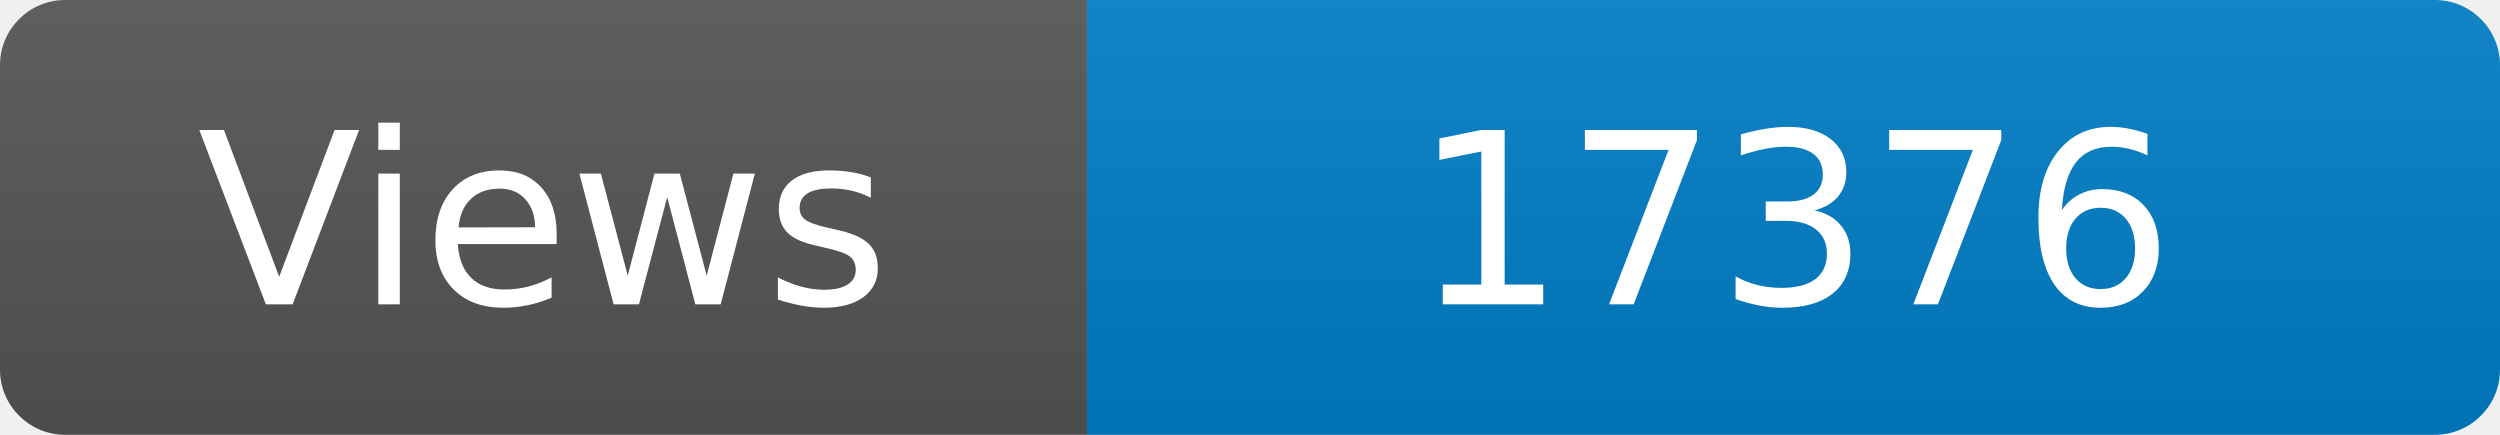
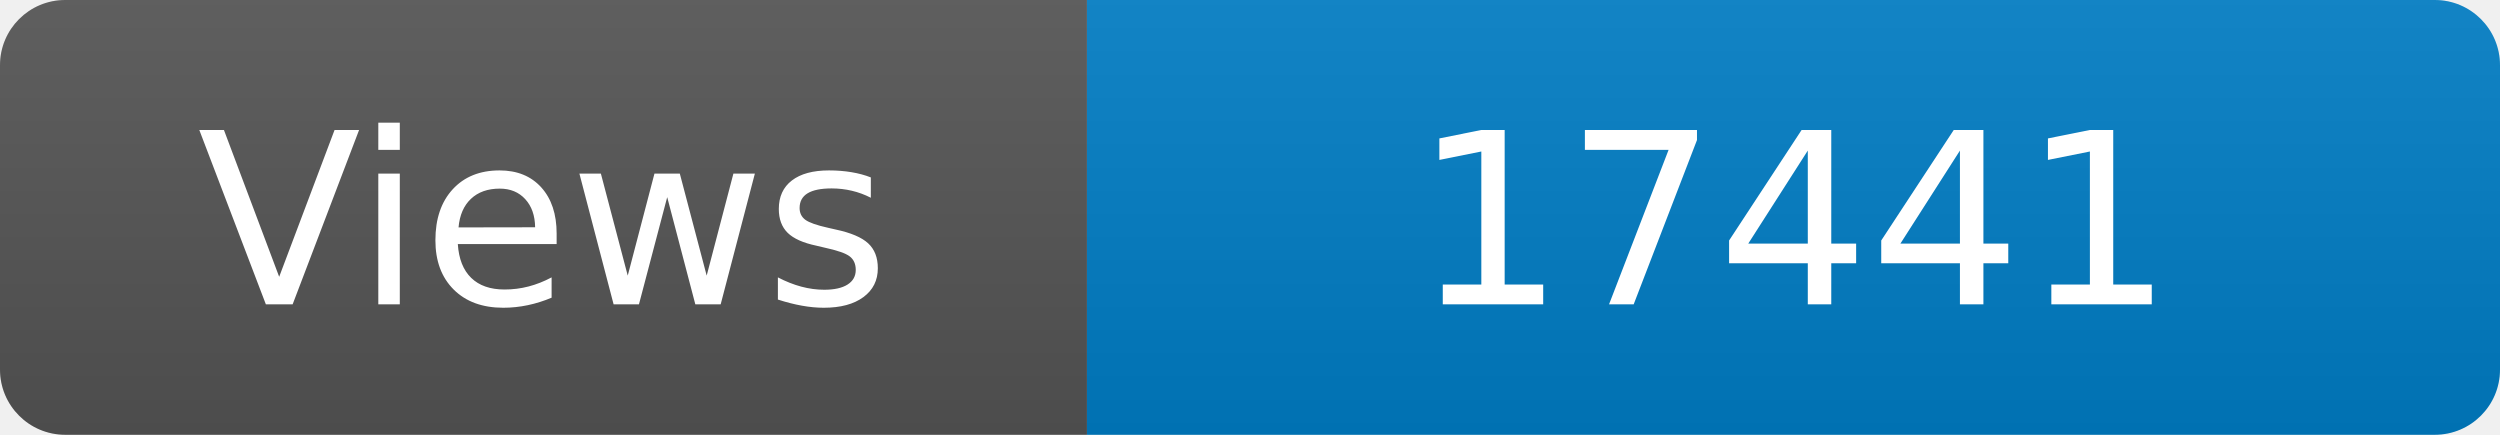
<svg xmlns="http://www.w3.org/2000/svg" width="115" height="20" role="img" aria-label="Maintained?: yes">
  <linearGradient id="s" x2="0" y2="100%">
    <stop offset="0" stop-color="#bbb" stop-opacity=".1" />
    <stop offset="1" stop-opacity=".1" />
  </linearGradient>
  <clipPath id="r">
    <rect width="115" height="20" rx="3" fill="#fff" />
  </clipPath>
  <g clip-path="url(#r)">
    <rect width="50" height="20" fill="#555" />
    <rect x="50" width="160" height="20" fill="#007ec6" />
    <rect width="115" height="20" fill="url(#s)" />
  </g>
  <g fill="#fff" text-anchor="middle" font-family="Verdana,Geneva,DejaVu Sans,sans-serif" font-size="110">
    <text x="250" y="140" transform="scale(.1)" fill="#fff">Views</text>
-     <text x="825" y="140" transform="scale(.1)" fill="#fff">17376</text>
+     <text x="825" y="140" transform="scale(.1)" fill="#fff">17441</text>
  </g>
</svg>
